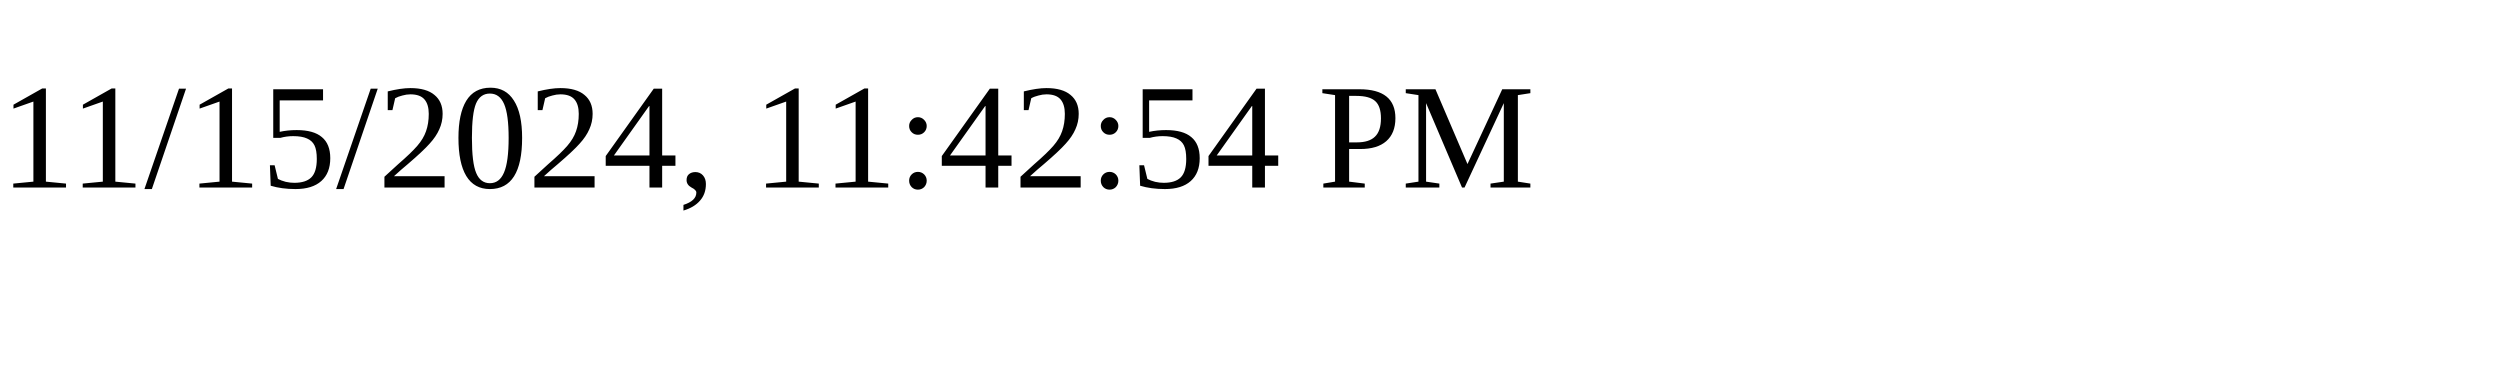
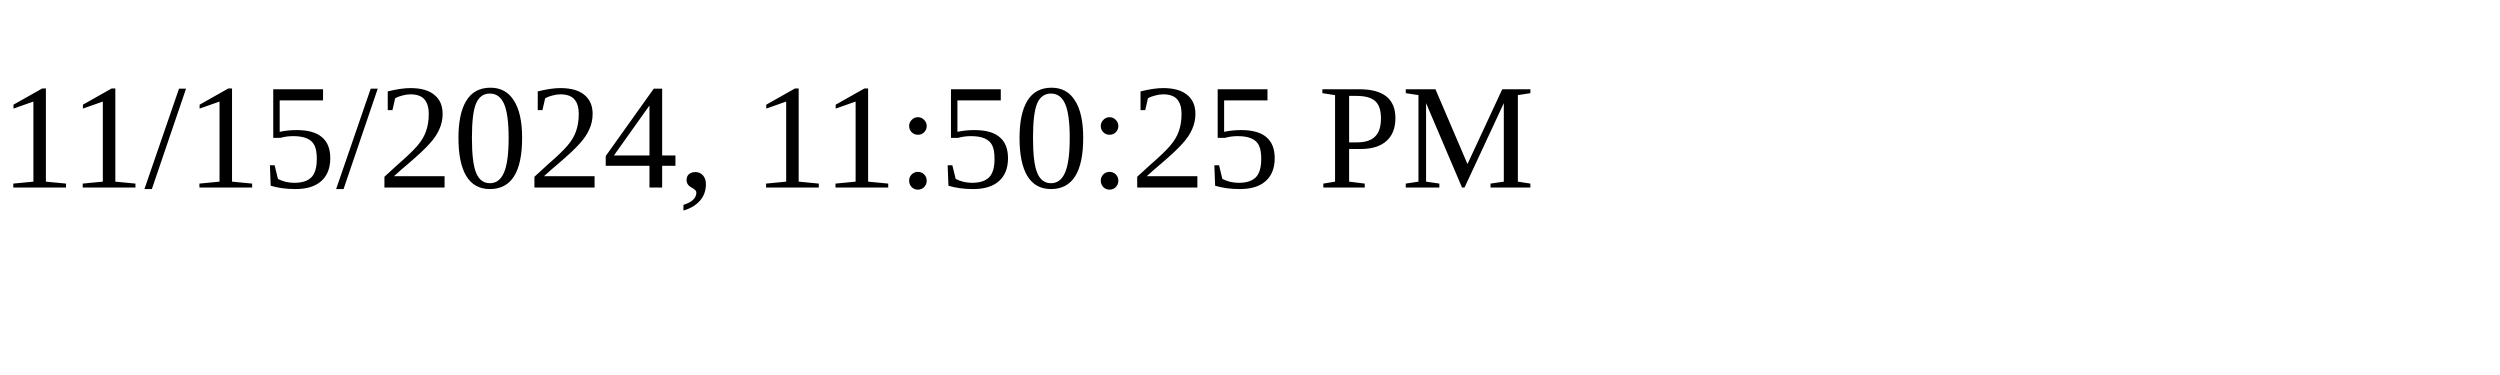
<svg xmlns="http://www.w3.org/2000/svg" height="30" width="200">
-   <text x="0" y="15">11/15/2024, 11:42:54 PM</text>
+   <text x="0" y="15">11/15/2024, 11:50:25 PM</text>
</svg>
